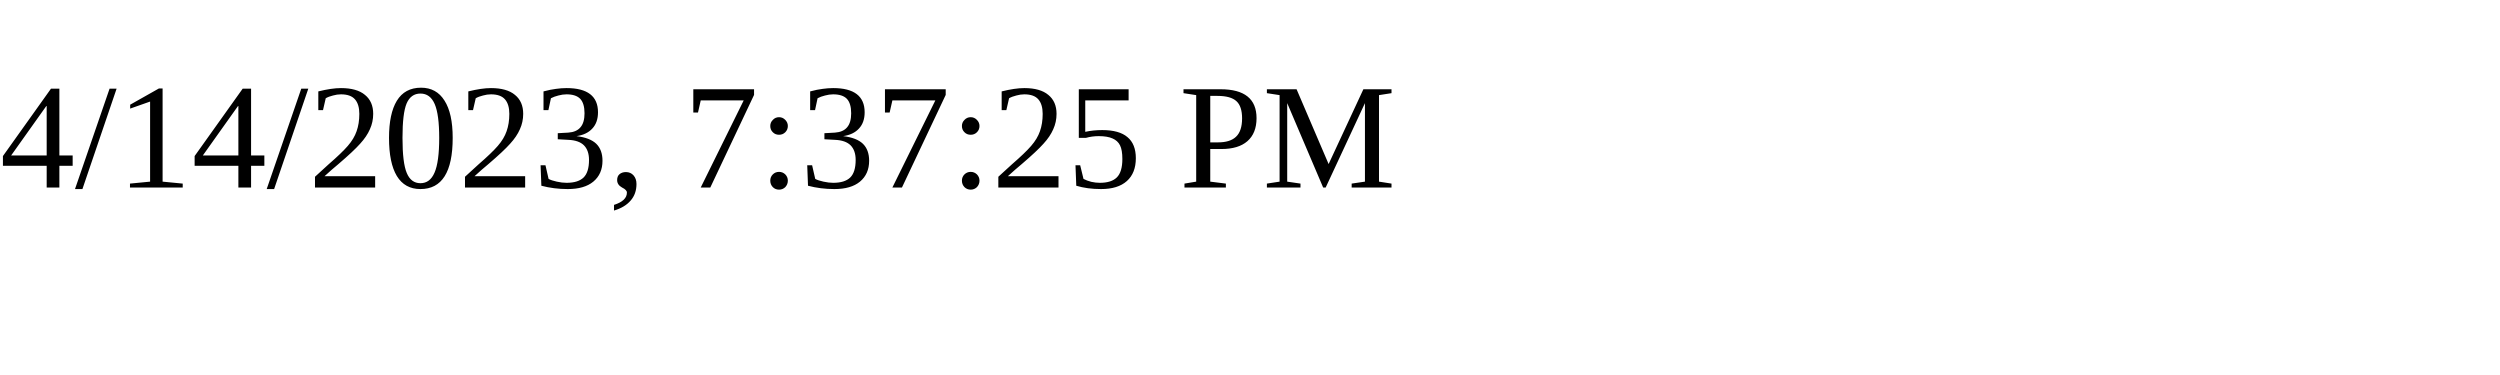
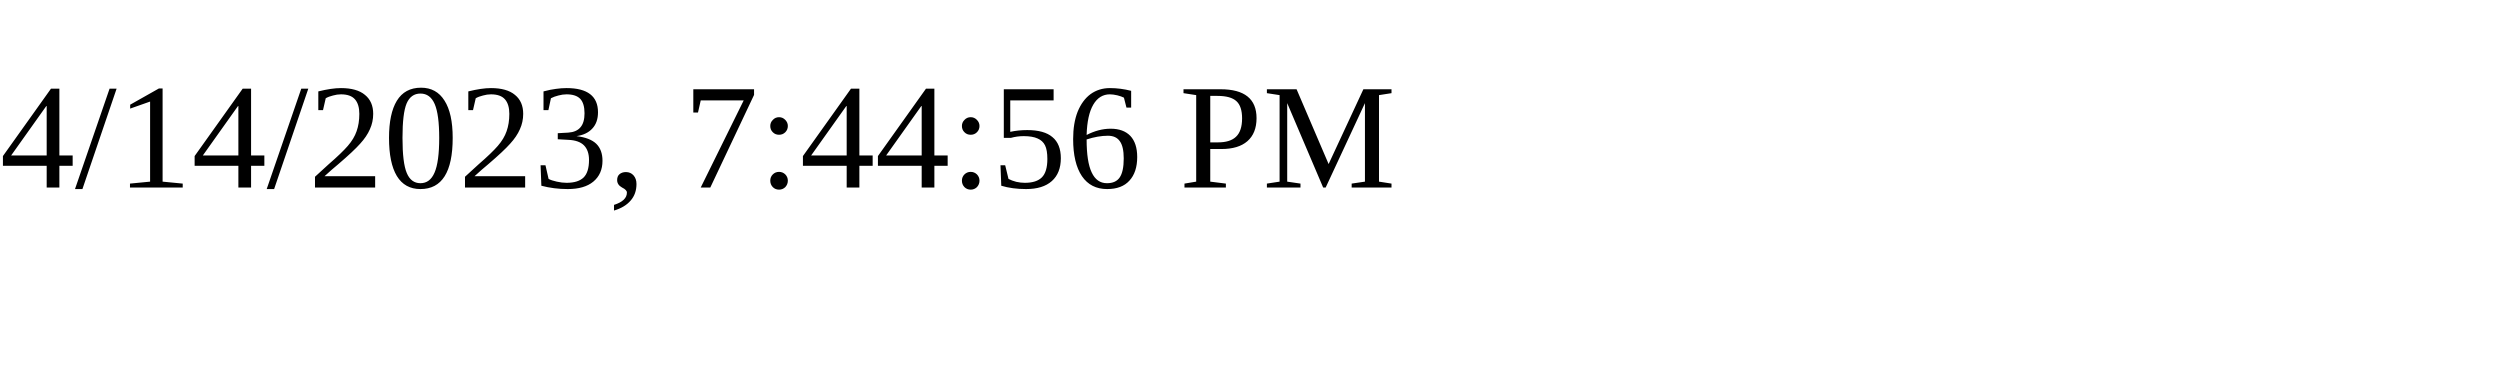
<svg xmlns="http://www.w3.org/2000/svg" height="30" width="200">
-   <text x="0" y="15">4/14/2023, 7:37:25 PM</text>
+   <text x="0" y="15">4/14/2023, 7:44:56 PM</text>
</svg>
